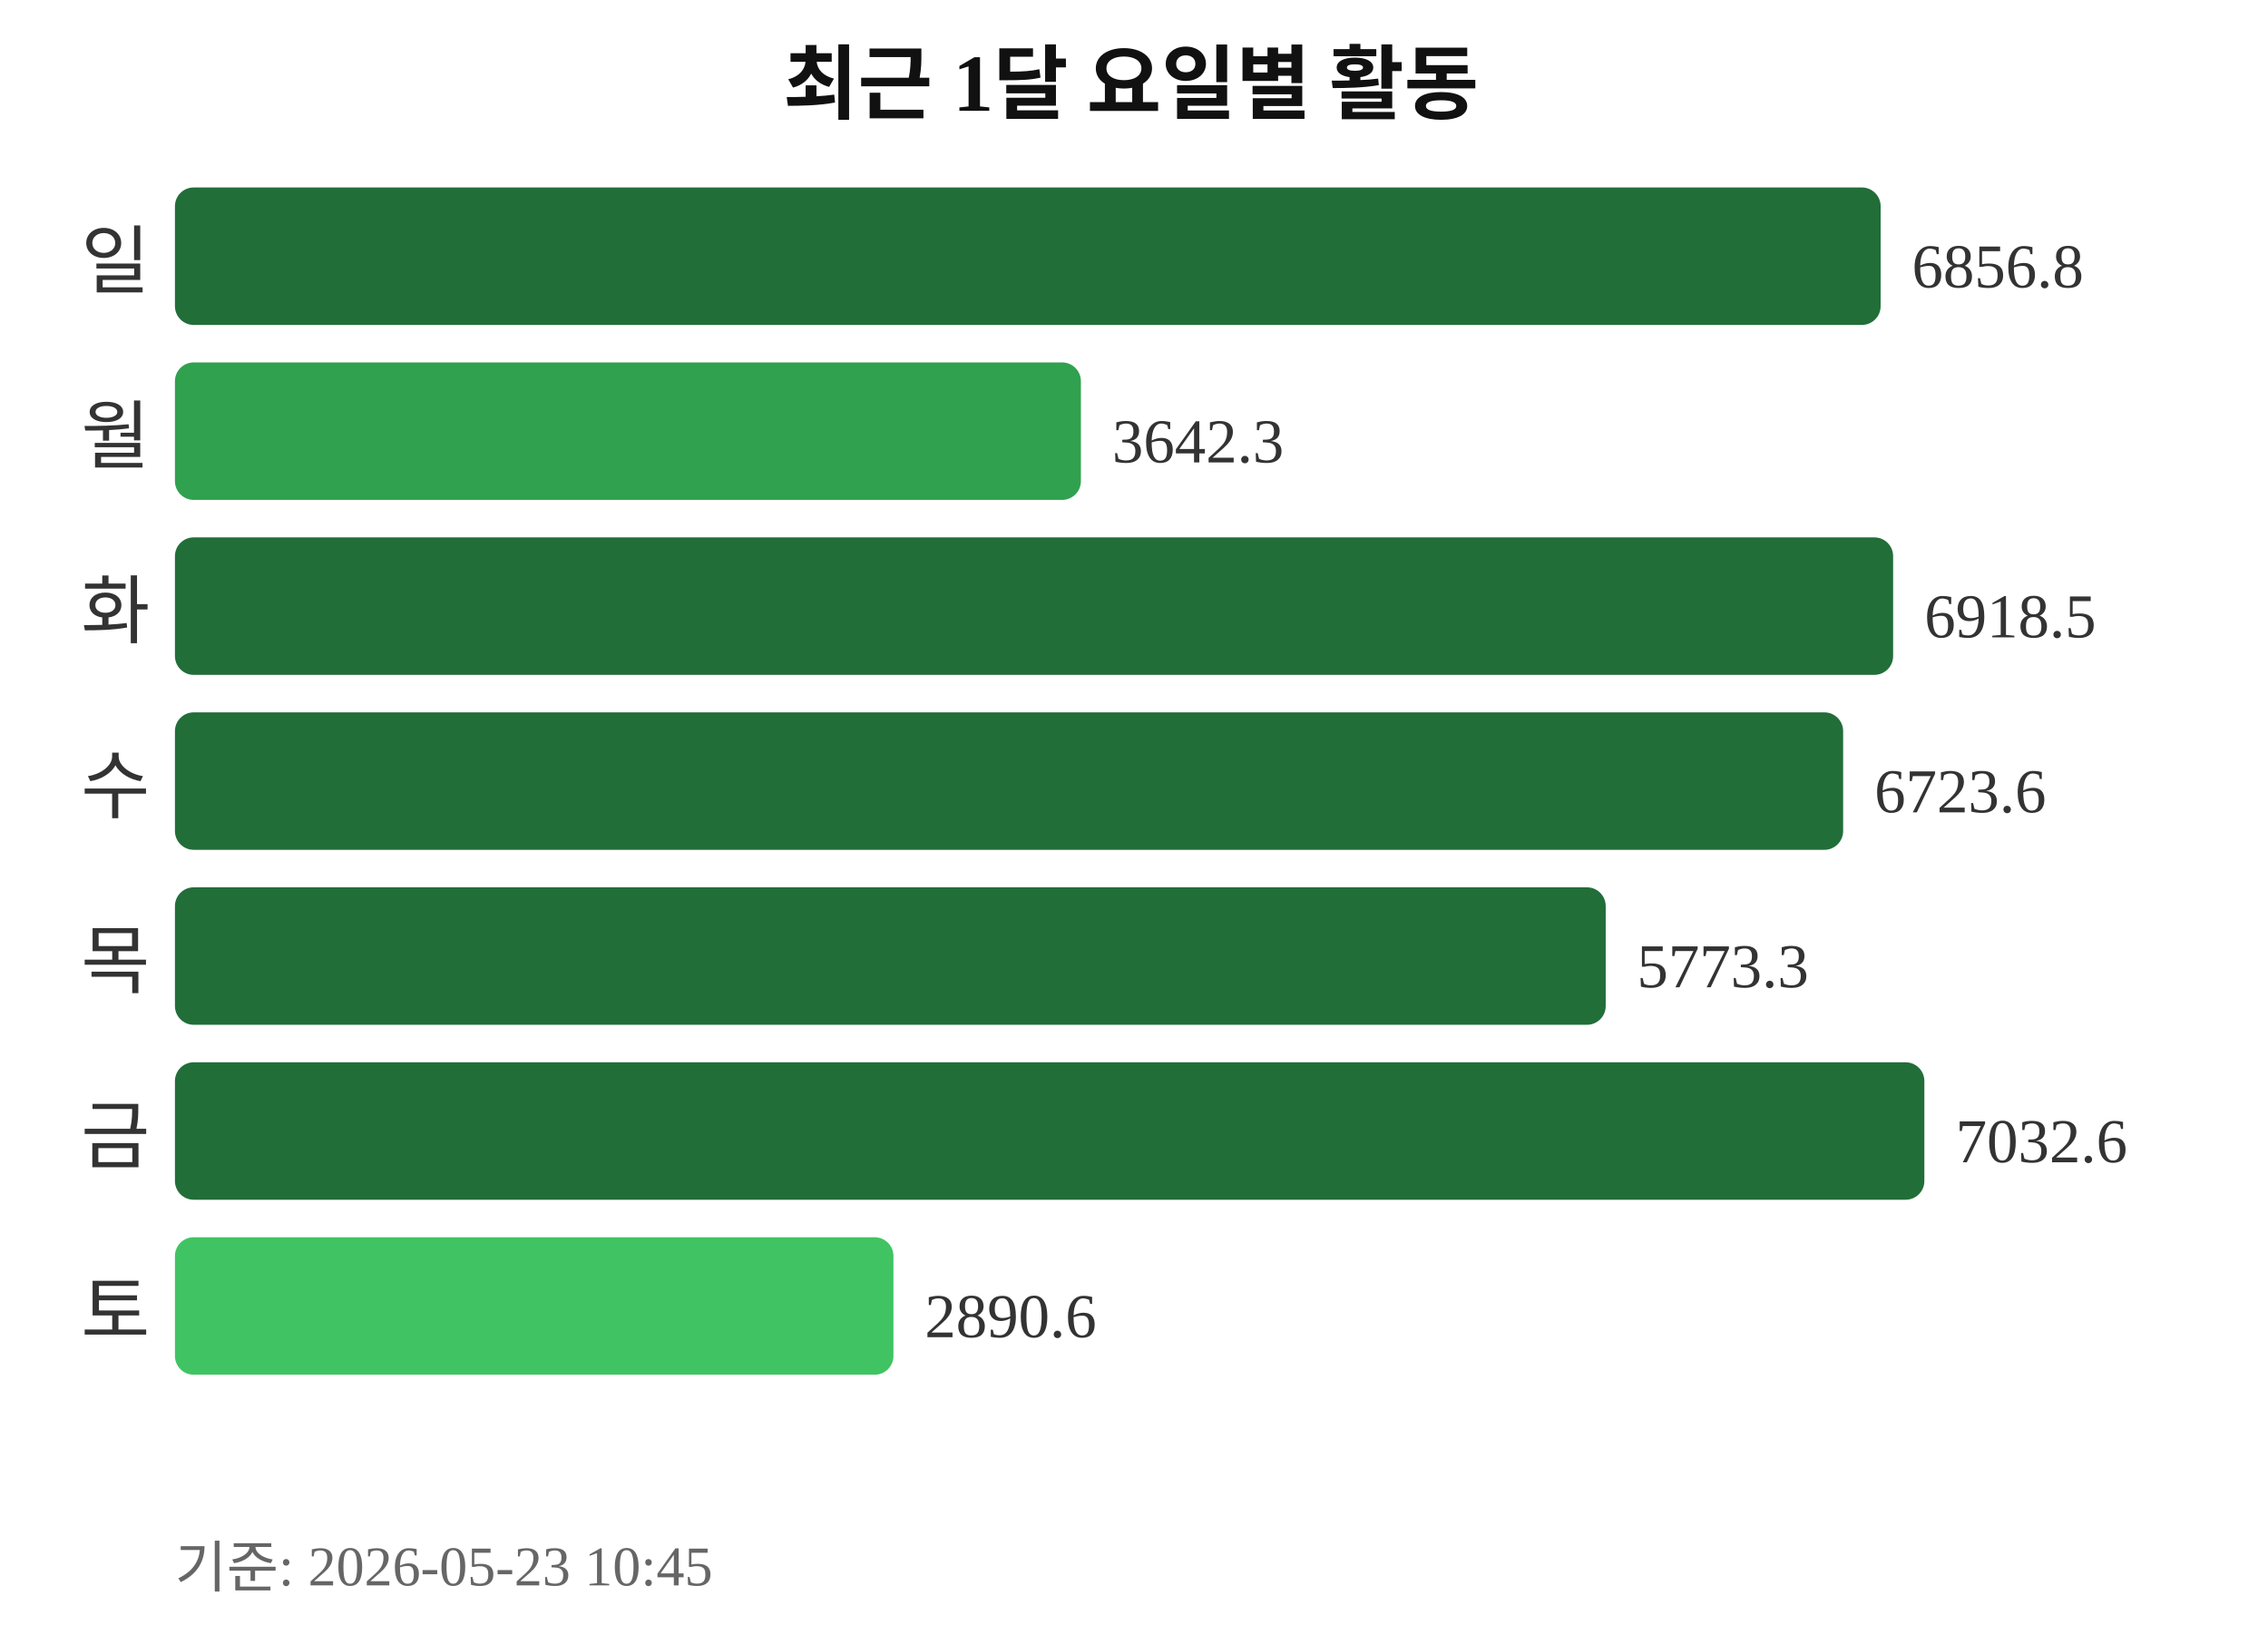
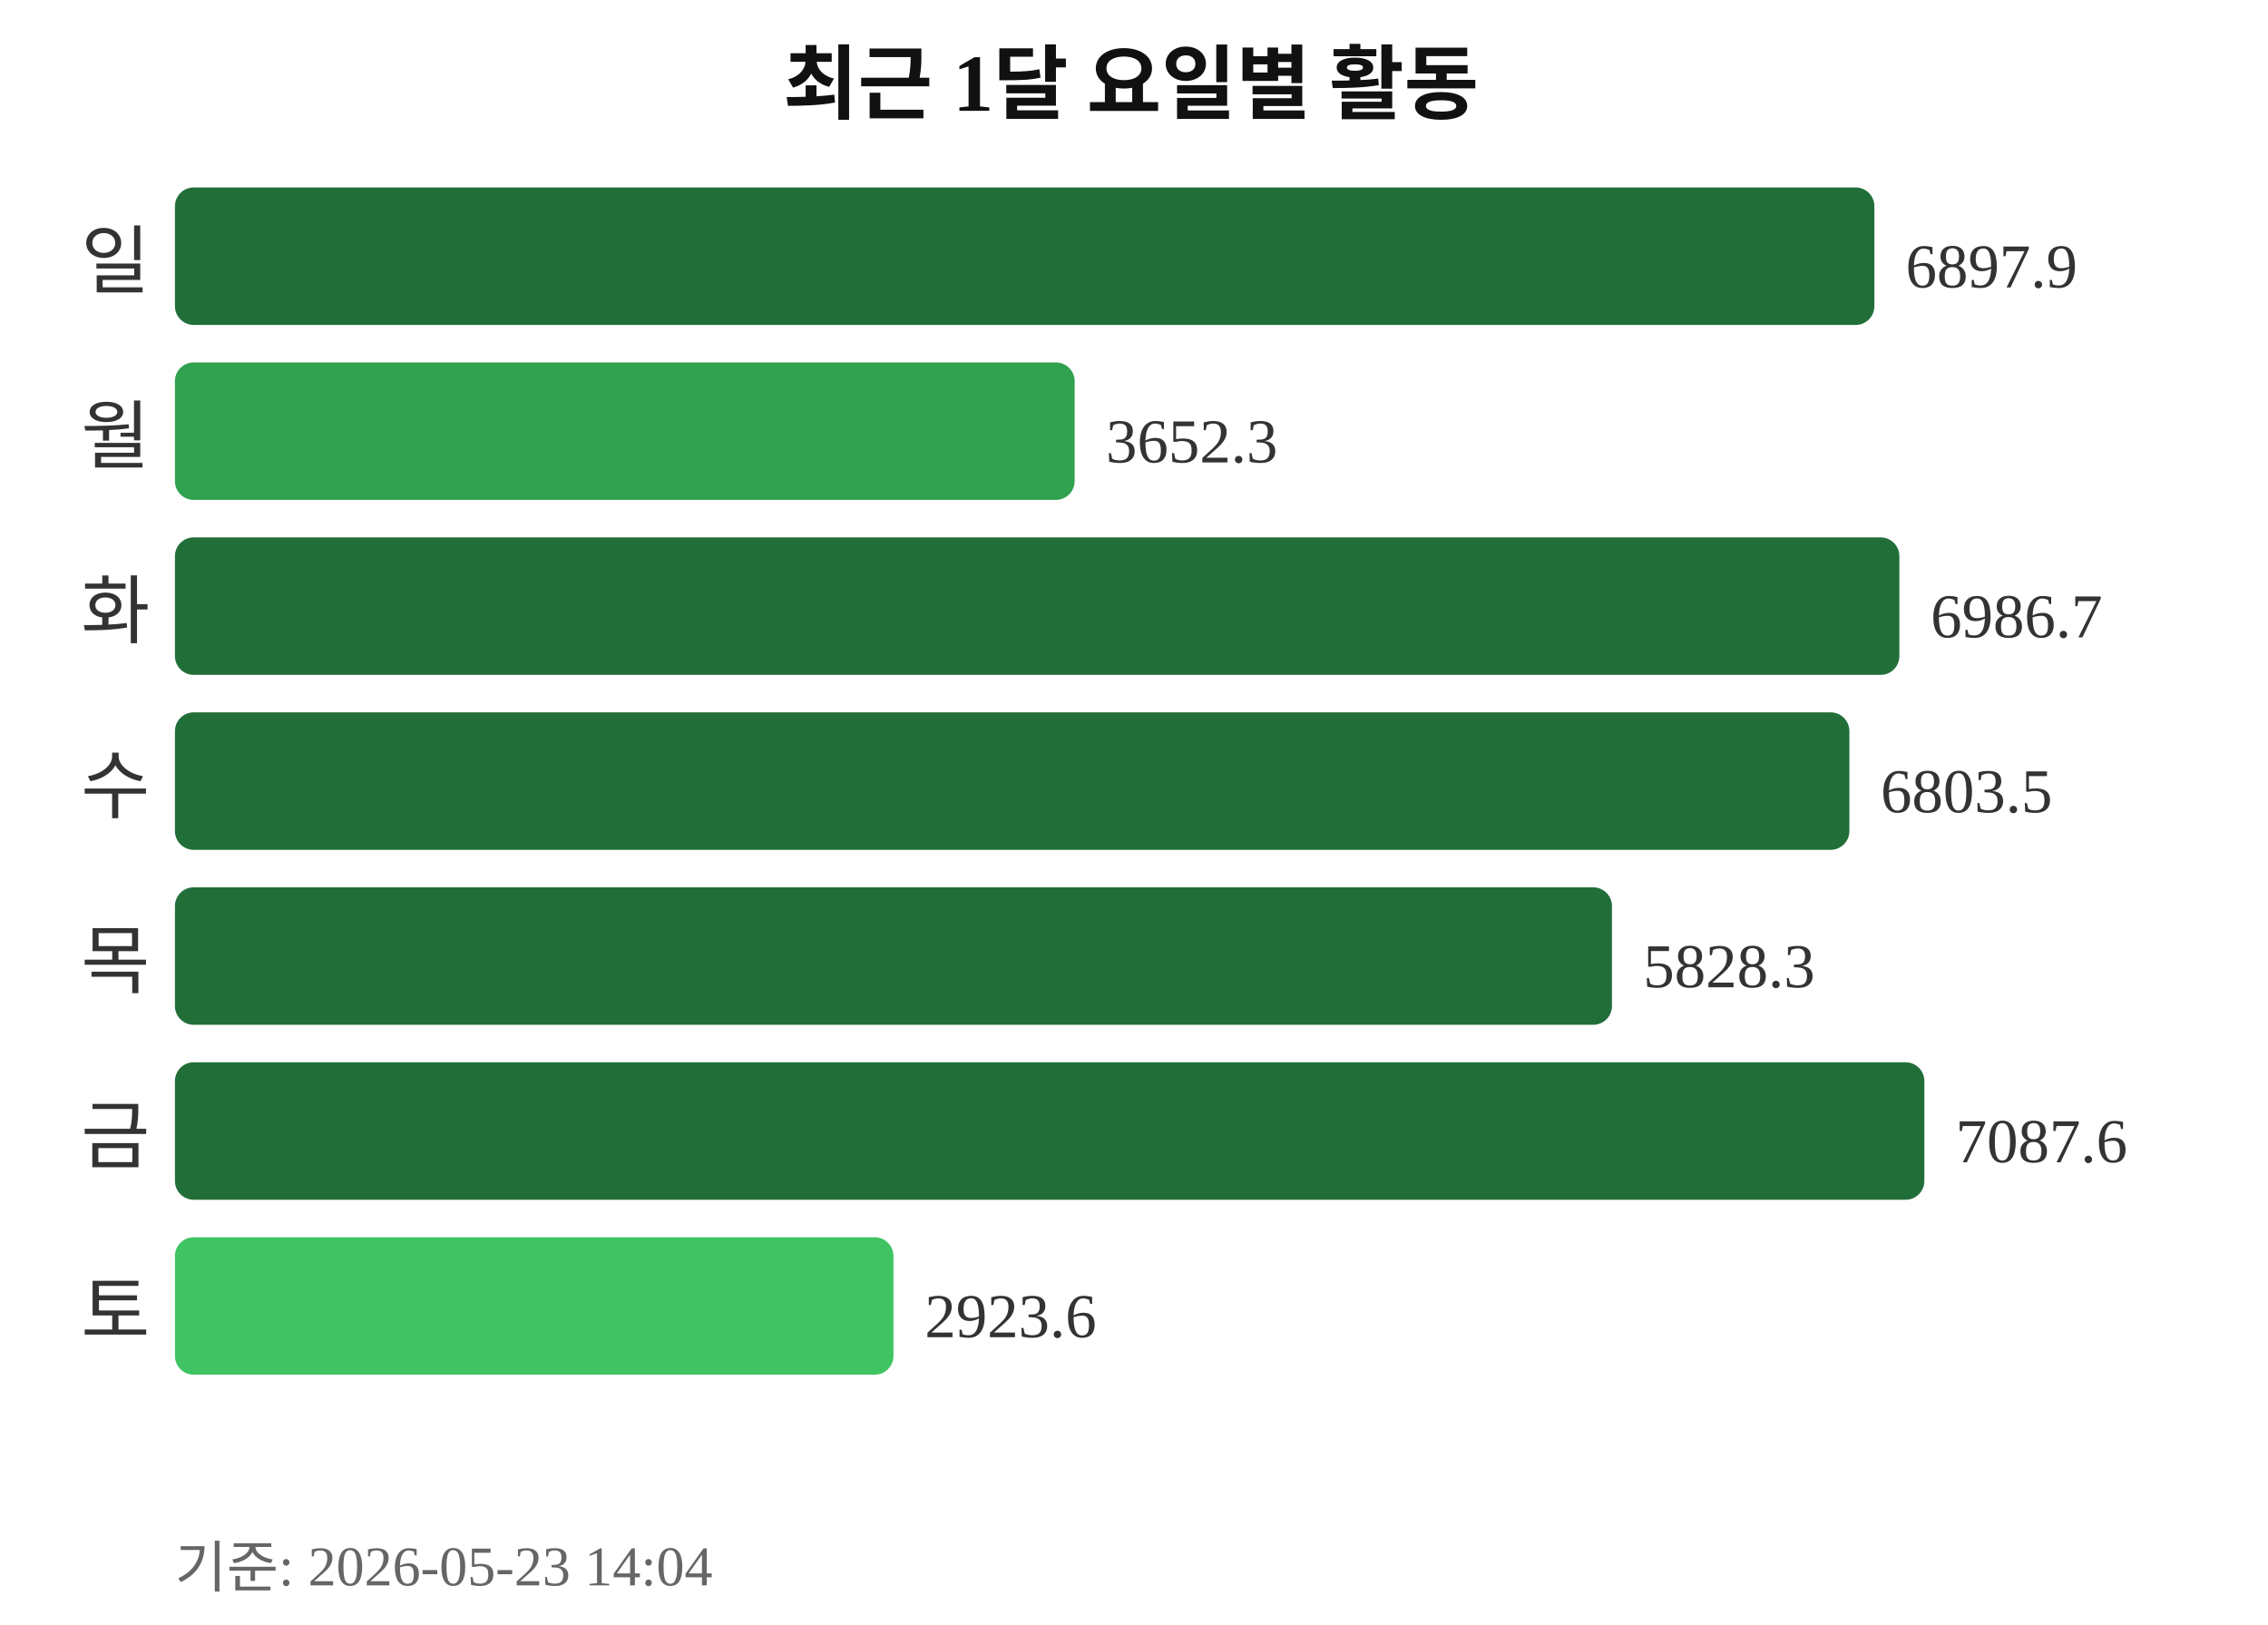
<svg xmlns="http://www.w3.org/2000/svg" width="363" height="260">
  <text x="181" y="18" text-anchor="middle" font-size="13" font-weight="bold" fill="#111111">최근 1달 요일별 활동</text>
  <text x="24" y="46" text-anchor="end" font-size="12" fill="#333333">일</text>
-   <rect x="28" y="30" width="273" height="22" rx="3" fill="#216e39" />
-   <text x="306" y="46" font-size="10" fill="#333333">6856.8</text>
+   <rect x="28" y="30" width="272" height="22" rx="3" fill="#216e39" />
+   <text x="305" y="46" font-size="10" fill="#333333">6897.9</text>
  <text x="24" y="74" text-anchor="end" font-size="12" fill="#333333">월</text>
-   <rect x="28" y="58" width="145" height="22" rx="3" fill="#30a14e" />
-   <text x="178" y="74" font-size="10" fill="#333333">3642.3</text>
+   <rect x="28" y="58" width="144" height="22" rx="3" fill="#30a14e" />
+   <text x="177" y="74" font-size="10" fill="#333333">3652.3</text>
  <text x="24" y="102" text-anchor="end" font-size="12" fill="#333333">화</text>
-   <rect x="28" y="86" width="275" height="22" rx="3" fill="#216e39" />
-   <text x="308" y="102" font-size="10" fill="#333333">6918.5</text>
+   <rect x="28" y="86" width="276" height="22" rx="3" fill="#216e39" />
+   <text x="309" y="102" font-size="10" fill="#333333">6986.7</text>
  <text x="24" y="130" text-anchor="end" font-size="12" fill="#333333">수</text>
-   <rect x="28" y="114" width="267" height="22" rx="3" fill="#216e39" />
-   <text x="300" y="130" font-size="10" fill="#333333">6723.6</text>
+   <rect x="28" y="114" width="268" height="22" rx="3" fill="#216e39" />
+   <text x="301" y="130" font-size="10" fill="#333333">6803.5</text>
  <text x="24" y="158" text-anchor="end" font-size="12" fill="#333333">목</text>
-   <rect x="28" y="142" width="229" height="22" rx="3" fill="#216e39" />
-   <text x="262" y="158" font-size="10" fill="#333333">5773.3</text>
+   <rect x="28" y="142" width="230" height="22" rx="3" fill="#216e39" />
+   <text x="263" y="158" font-size="10" fill="#333333">5828.3</text>
  <text x="24" y="186" text-anchor="end" font-size="12" fill="#333333">금</text>
  <rect x="28" y="170" width="280" height="22" rx="3" fill="#216e39" />
-   <text x="313" y="186" font-size="10" fill="#333333">7032.6</text>
+   <text x="313" y="186" font-size="10" fill="#333333">7087.6</text>
  <text x="24" y="214" text-anchor="end" font-size="12" fill="#333333">토</text>
  <rect x="28" y="198" width="115" height="22" rx="3" fill="#40c463" />
-   <text x="148" y="214" font-size="10" fill="#333333">2890.6</text>
-   <text x="28" y="254" font-size="9" fill="#666666">기준: 2026-05-23 10:45</text>
+   <text x="148" y="214" font-size="10" fill="#333333">2923.6</text>
+   <text x="28" y="254" font-size="9" fill="#666666">기준: 2026-05-23 14:04</text>
</svg>
